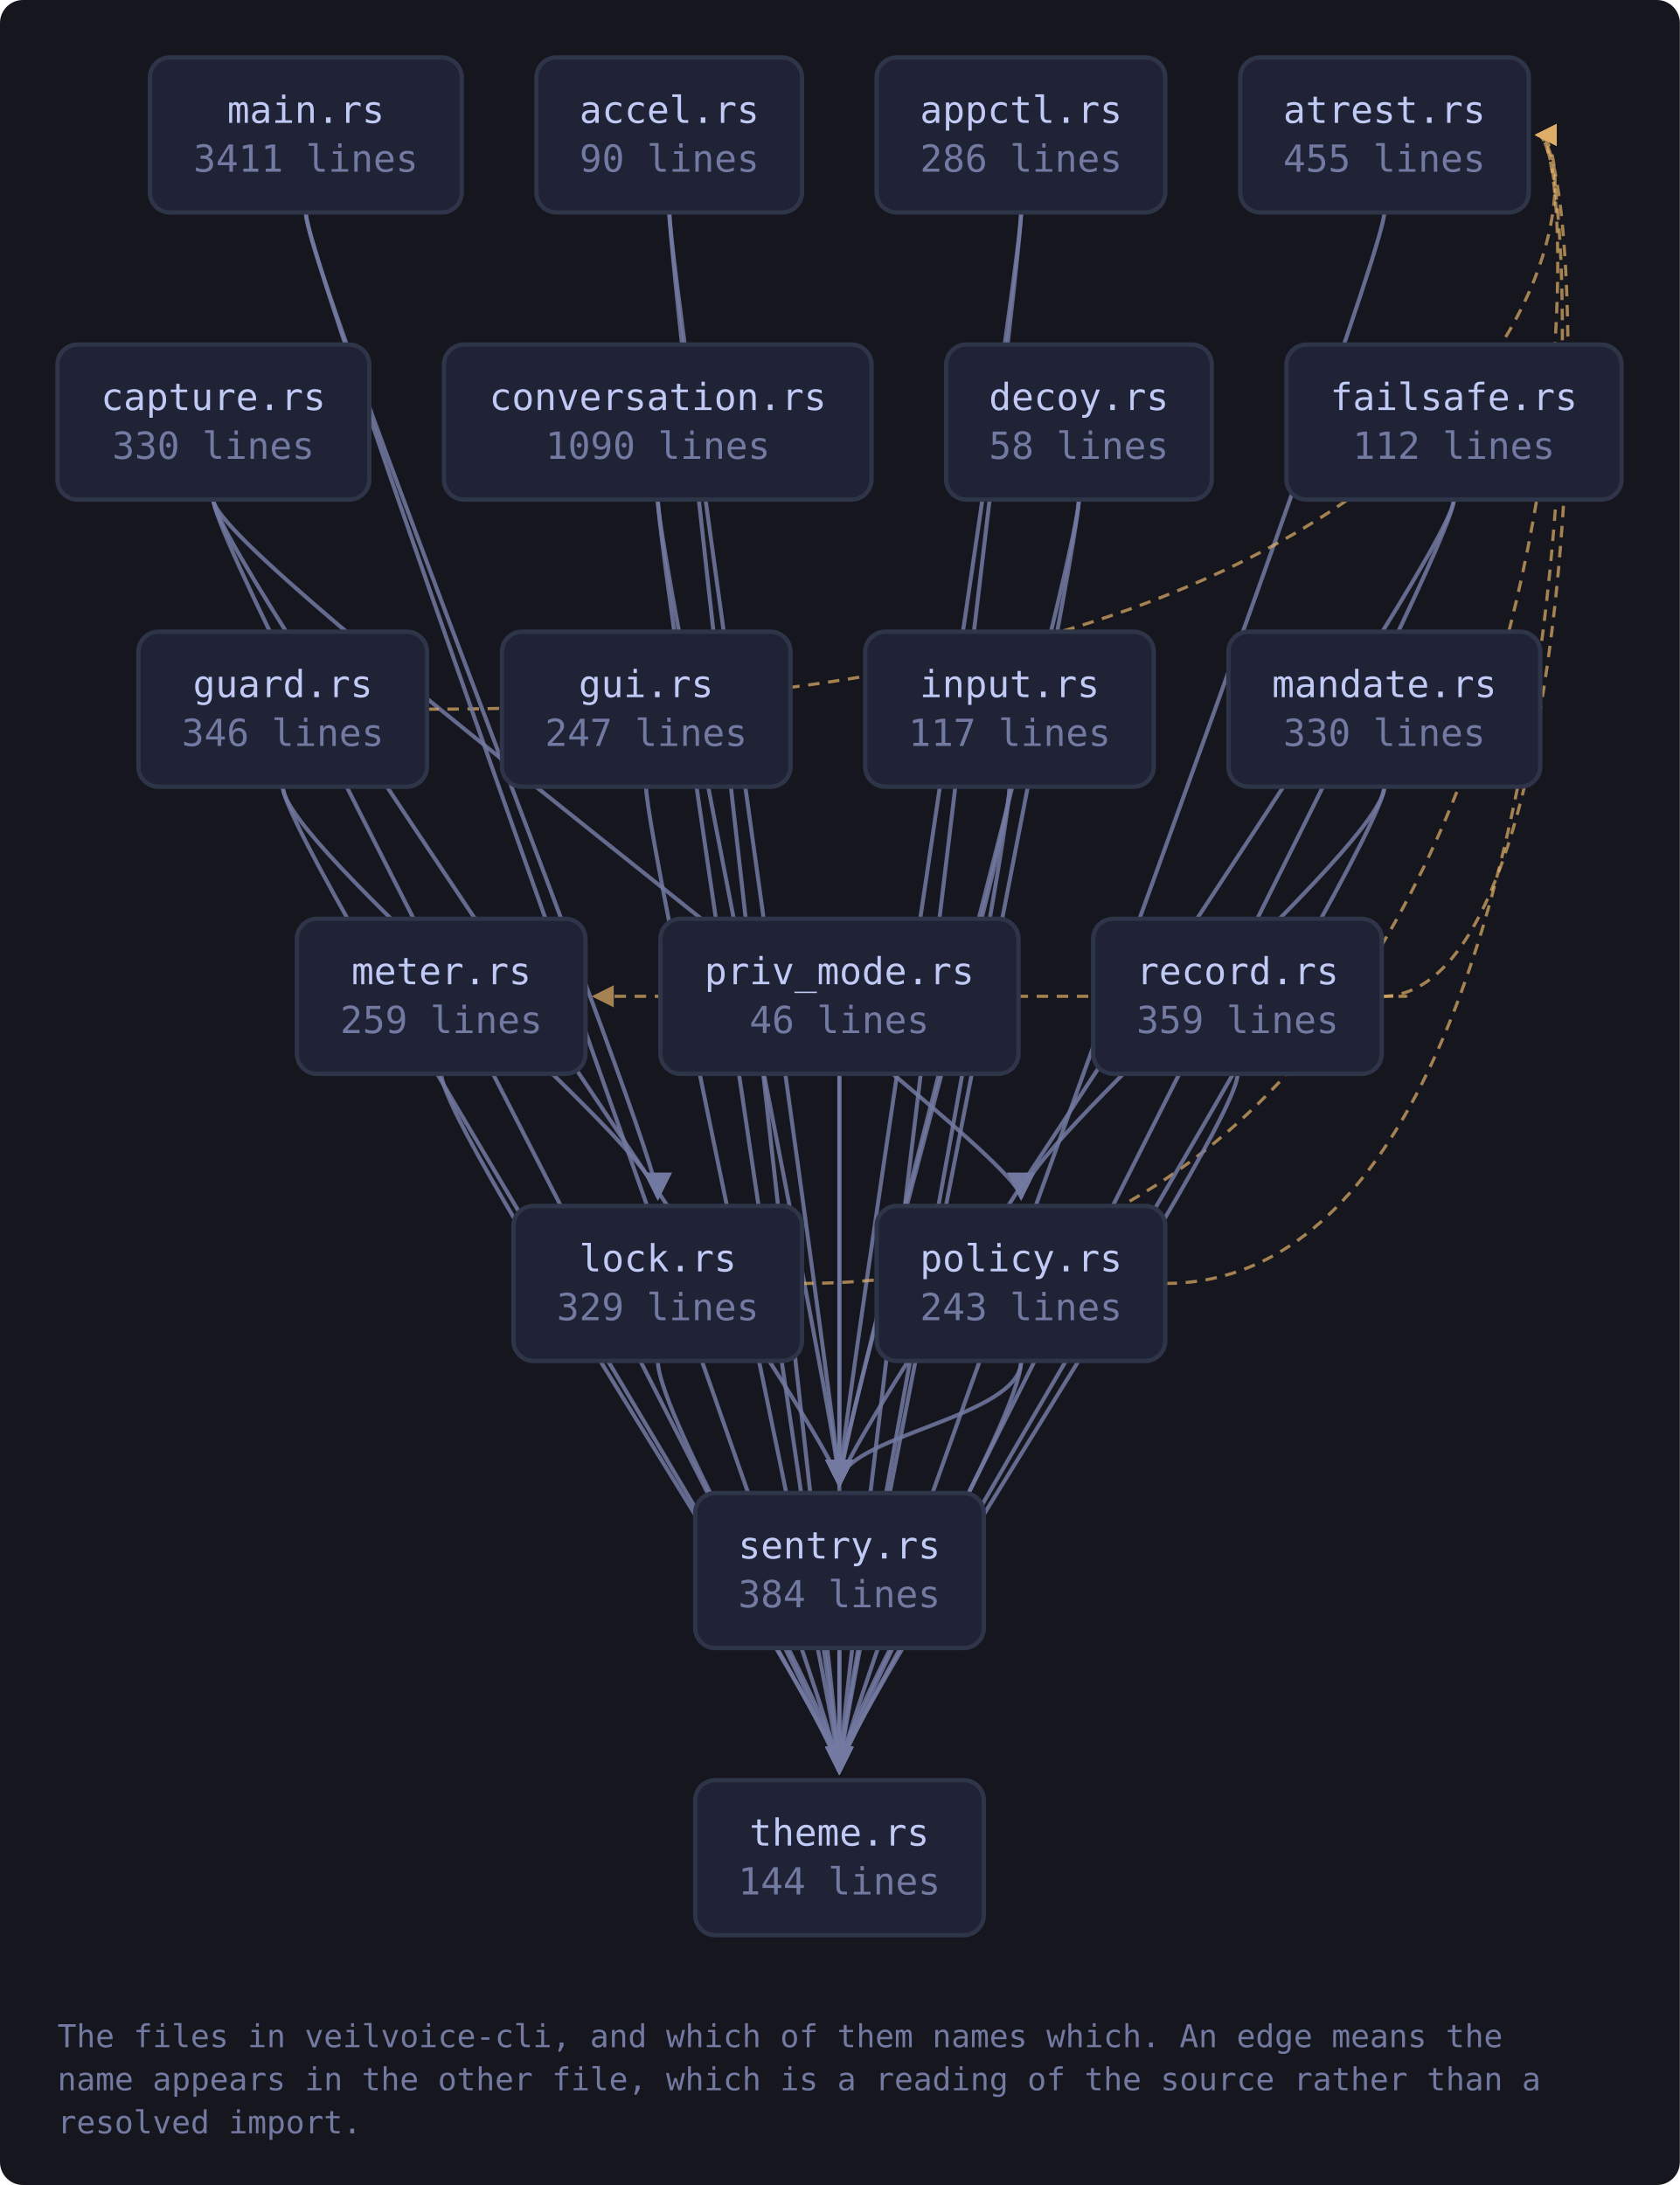
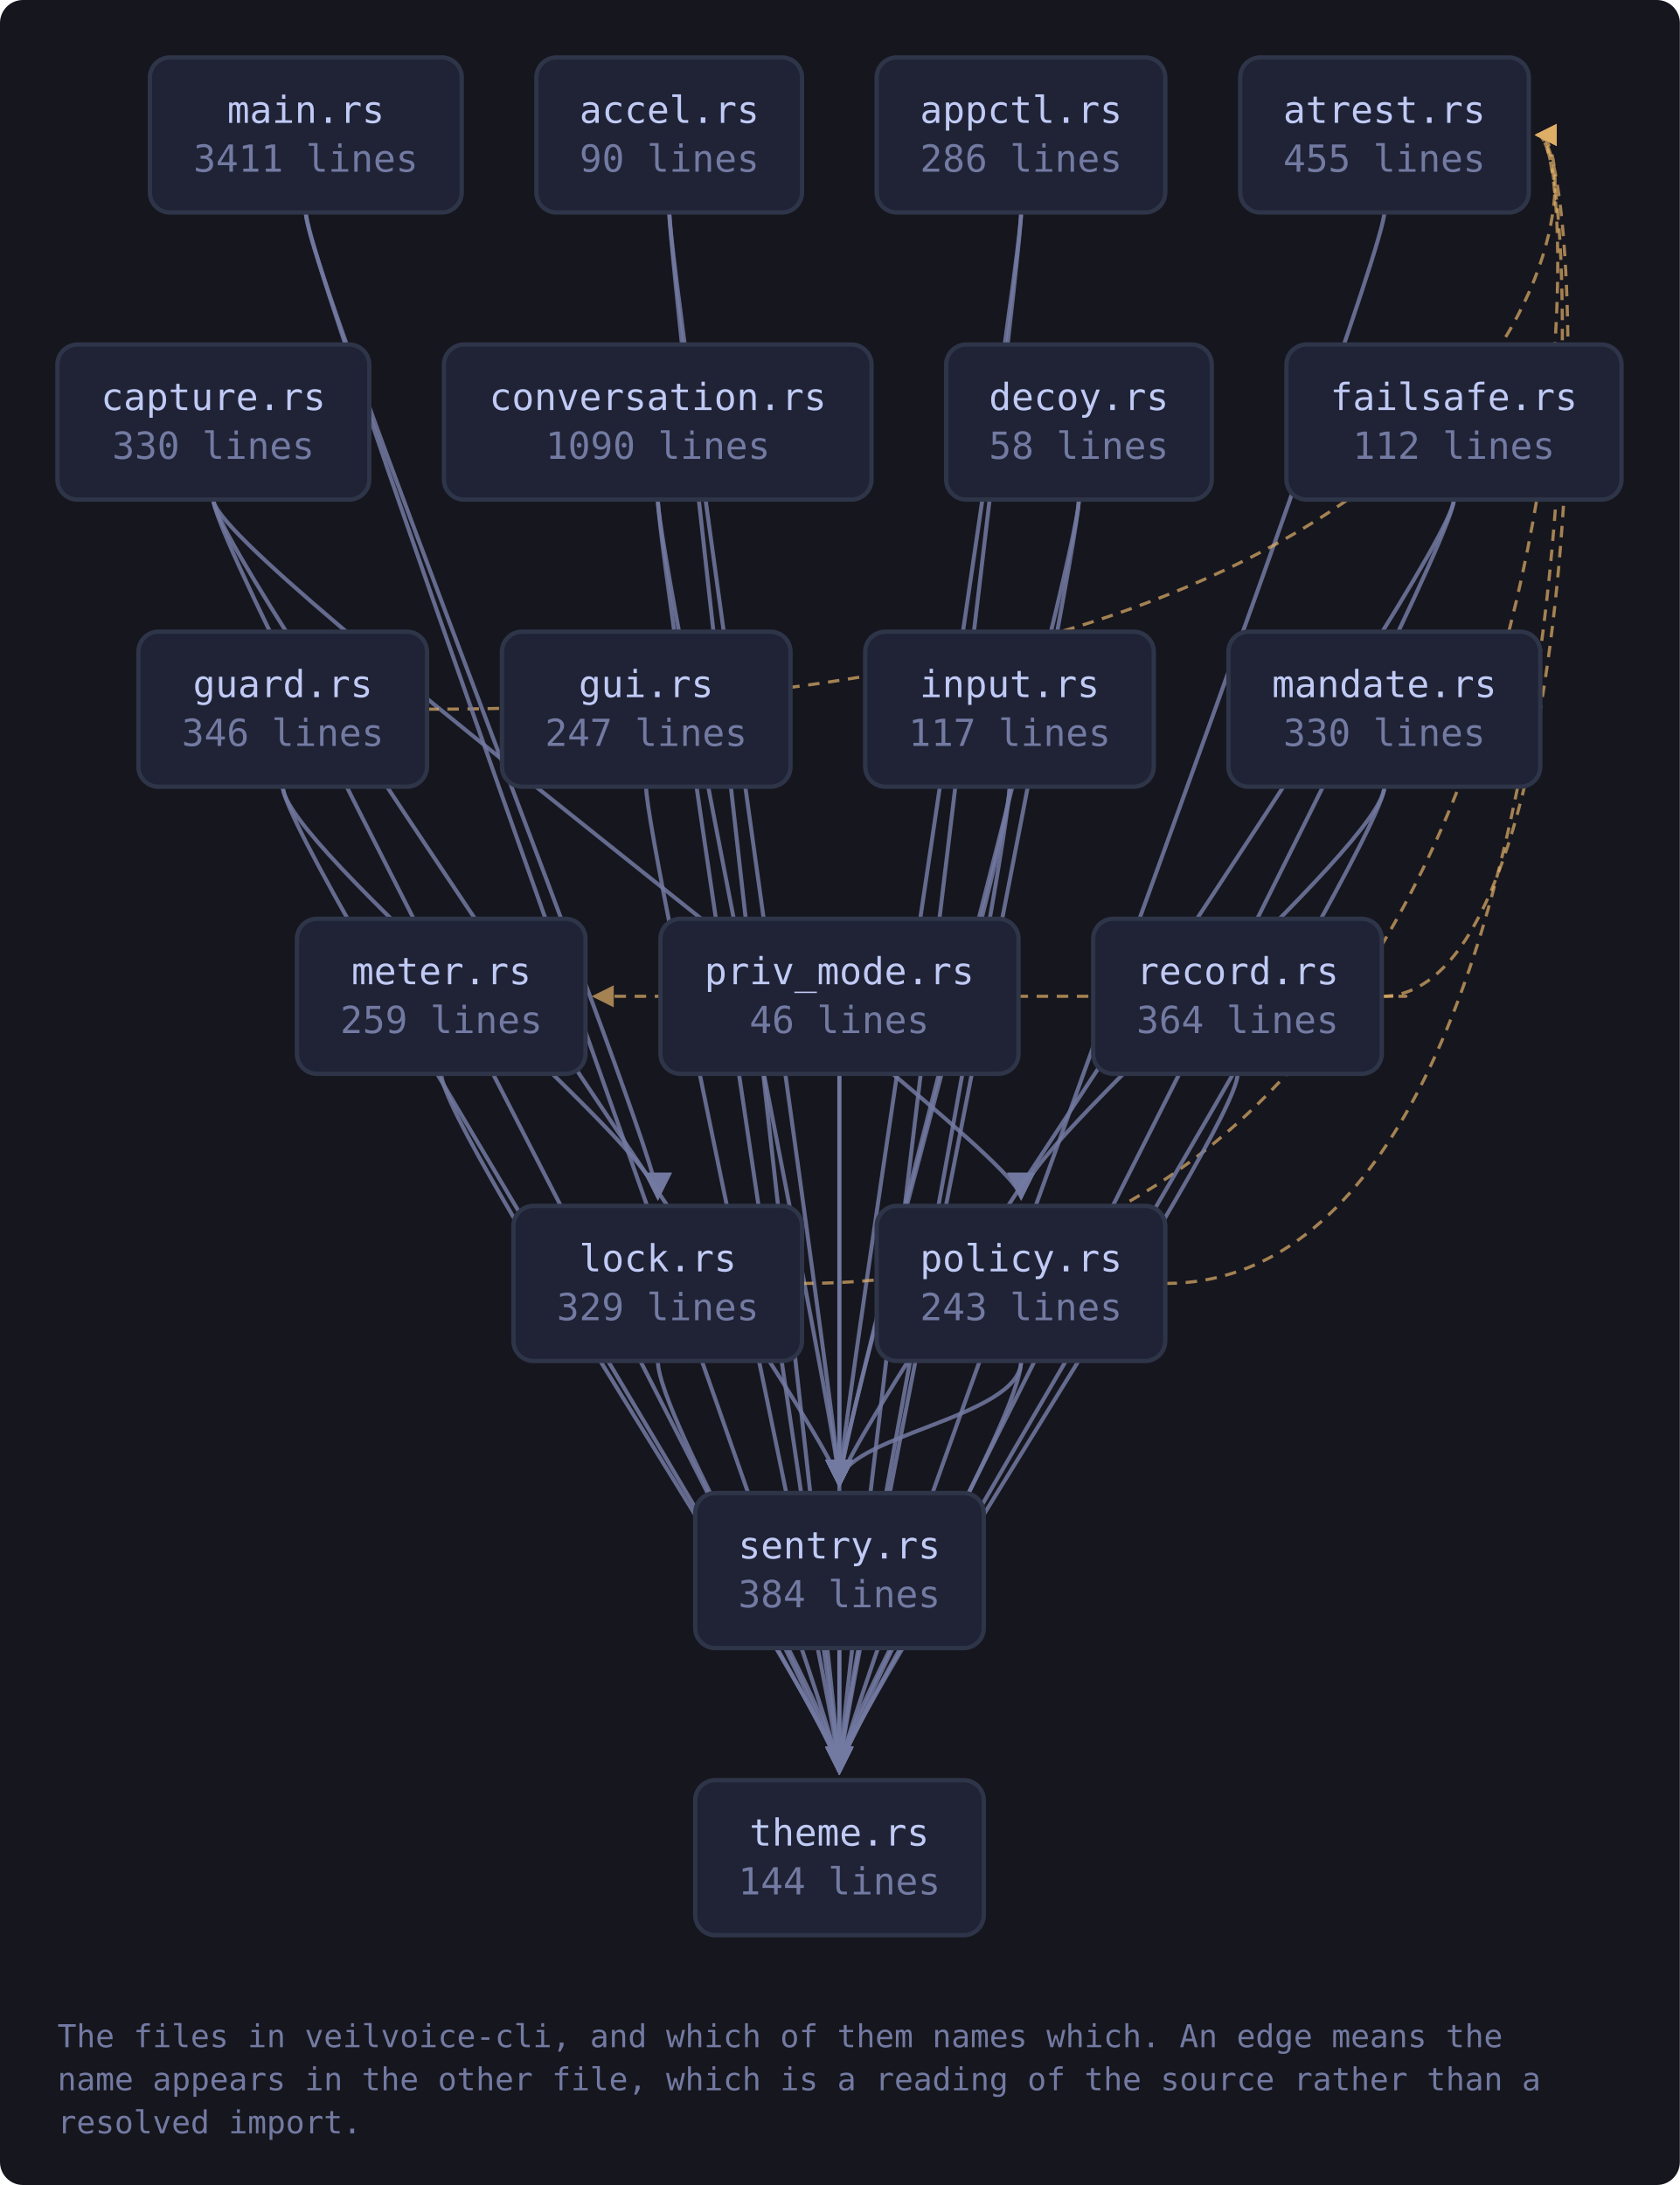
<svg xmlns="http://www.w3.org/2000/svg" viewBox="0 0 585 761" width="585" height="761" style="max-width:100%;height:auto" role="img" aria-label="flowchart">
  <defs>
    <marker id="a-muted" viewBox="0 0 8 8" refX="7" refY="4" markerWidth="7" markerHeight="7" orient="auto-start-reverse">
      <path d="M0 0 L8 4 L0 8 z" fill="var(--muted, #737aa2)" />
    </marker>
    <marker id="a-warn" viewBox="0 0 8 8" refX="7" refY="4" markerWidth="7" markerHeight="7" orient="auto-start-reverse">
      <path d="M0 0 L8 4 L0 8 z" fill="var(--warn, #e0af68)" />
    </marker>
    <marker id="a-accent" viewBox="0 0 8 8" refX="7" refY="4" markerWidth="7" markerHeight="7" orient="auto-start-reverse">
      <path d="M0 0 L8 4 L0 8 z" fill="var(--accent, #7aa2f7)" />
    </marker>
    <marker id="a-cyan" viewBox="0 0 8 8" refX="7" refY="4" markerWidth="7" markerHeight="7" orient="auto-start-reverse">
      <path d="M0 0 L8 4 L0 8 z" fill="var(--cyan, #7dcfff)" />
    </marker>
    <marker id="a-accent-2" viewBox="0 0 8 8" refX="7" refY="4" markerWidth="7" markerHeight="7" orient="auto-start-reverse">
      <path d="M0 0 L8 4 L0 8 z" fill="var(--accent-2, #bb9af7)" />
    </marker>
  </defs>
  <rect x="0" y="0" width="585" height="761" fill="var(--bg-inset, #16161e)" rx="8" />
  <path d="M233.1 74.0 C 233.1 94.0, 292.3 500.0, 292.3 517.0" fill="none" stroke="var(--muted, #737aa2)" stroke-width="1.4" opacity="0.85" marker-end="url(#a-muted)" />
  <path d="M233.1 74.0 C 233.1 94.0, 292.3 600.0, 292.3 617.0" fill="none" stroke="var(--muted, #737aa2)" stroke-width="1.4" opacity="0.85" marker-end="url(#a-muted)" />
  <path d="M355.6 74.0 C 355.6 94.0, 292.3 500.0, 292.3 517.0" fill="none" stroke="var(--muted, #737aa2)" stroke-width="1.4" opacity="0.85" marker-end="url(#a-muted)" />
  <path d="M355.6 74.0 C 355.6 94.0, 292.3 600.0, 292.3 617.0" fill="none" stroke="var(--muted, #737aa2)" stroke-width="1.4" opacity="0.85" marker-end="url(#a-muted)" />
  <path d="M482.1 74.0 C 482.1 94.0, 292.3 600.0, 292.3 617.0" fill="none" stroke="var(--muted, #737aa2)" stroke-width="1.4" opacity="0.85" marker-end="url(#a-muted)" />
  <path d="M74.3 174.0 C 74.3 194.0, 355.6 400.0, 355.6 417.0" fill="none" stroke="var(--muted, #737aa2)" stroke-width="1.4" opacity="0.85" marker-end="url(#a-muted)" />
  <path d="M74.3 174.0 C 74.3 194.0, 292.3 500.0, 292.3 517.0" fill="none" stroke="var(--muted, #737aa2)" stroke-width="1.4" opacity="0.85" marker-end="url(#a-muted)" />
  <path d="M74.3 174.0 C 74.3 194.0, 292.3 600.0, 292.3 617.0" fill="none" stroke="var(--muted, #737aa2)" stroke-width="1.4" opacity="0.85" marker-end="url(#a-muted)" />
  <path d="M229.1 174.0 C 229.1 194.0, 292.3 500.0, 292.3 517.0" fill="none" stroke="var(--muted, #737aa2)" stroke-width="1.4" opacity="0.85" marker-end="url(#a-muted)" />
  <path d="M229.1 174.0 C 229.1 194.0, 292.3 600.0, 292.3 617.0" fill="none" stroke="var(--muted, #737aa2)" stroke-width="1.4" opacity="0.85" marker-end="url(#a-muted)" />
  <path d="M375.7 174.0 C 375.7 194.0, 292.3 500.0, 292.3 517.0" fill="none" stroke="var(--muted, #737aa2)" stroke-width="1.4" opacity="0.85" marker-end="url(#a-muted)" />
  <path d="M375.7 174.0 C 375.7 194.0, 292.3 600.0, 292.3 617.0" fill="none" stroke="var(--muted, #737aa2)" stroke-width="1.4" opacity="0.85" marker-end="url(#a-muted)" />
  <path d="M506.3 174.0 C 506.3 194.0, 292.3 500.0, 292.3 517.0" fill="none" stroke="var(--muted, #737aa2)" stroke-width="1.4" opacity="0.85" marker-end="url(#a-muted)" />
  <path d="M506.3 174.0 C 506.3 194.0, 292.3 600.0, 292.3 617.0" fill="none" stroke="var(--muted, #737aa2)" stroke-width="1.4" opacity="0.85" marker-end="url(#a-muted)" />
  <path d="M148.8 247.0 C 554.4 247.0, 554.4 47.0, 535.4 47.0" fill="none" stroke="var(--warn, #e0af68)" stroke-width="1.1" opacity="0.7" stroke-dasharray="4 3" marker-end="url(#a-warn)" />
  <path d="M98.5 274.0 C 98.5 294.0, 229.1 400.0, 229.1 417.0" fill="none" stroke="var(--muted, #737aa2)" stroke-width="1.4" opacity="0.85" marker-end="url(#a-muted)" />
  <path d="M98.5 274.0 C 98.5 294.0, 292.3 600.0, 292.3 617.0" fill="none" stroke="var(--muted, #737aa2)" stroke-width="1.4" opacity="0.85" marker-end="url(#a-muted)" />
  <path d="M225.0 274.0 C 225.0 294.0, 292.3 600.0, 292.3 617.0" fill="none" stroke="var(--muted, #737aa2)" stroke-width="1.4" opacity="0.85" marker-end="url(#a-muted)" />
  <path d="M351.6 274.0 C 351.6 294.0, 292.3 500.0, 292.3 517.0" fill="none" stroke="var(--muted, #737aa2)" stroke-width="1.4" opacity="0.85" marker-end="url(#a-muted)" />
  <path d="M351.6 274.0 C 351.6 294.0, 292.3 600.0, 292.3 617.0" fill="none" stroke="var(--muted, #737aa2)" stroke-width="1.4" opacity="0.85" marker-end="url(#a-muted)" />
  <path d="M279.3 447.0 C 554.4 447.0, 554.4 47.0, 535.4 47.0" fill="none" stroke="var(--warn, #e0af68)" stroke-width="1.1" opacity="0.7" stroke-dasharray="4 3" marker-end="url(#a-warn)" />
  <path d="M229.1 474.0 C 229.1 494.0, 292.3 600.0, 292.3 617.0" fill="none" stroke="var(--muted, #737aa2)" stroke-width="1.4" opacity="0.85" marker-end="url(#a-muted)" />
  <path d="M106.5 74.0 C 106.5 94.0, 229.1 400.0, 229.1 417.0" fill="none" stroke="var(--muted, #737aa2)" stroke-width="1.4" opacity="0.85" marker-end="url(#a-muted)" />
  <path d="M106.5 74.0 C 106.5 94.0, 292.3 600.0, 292.3 617.0" fill="none" stroke="var(--muted, #737aa2)" stroke-width="1.4" opacity="0.85" marker-end="url(#a-muted)" />
  <path d="M482.1 274.0 C 482.1 294.0, 355.6 400.0, 355.6 417.0" fill="none" stroke="var(--muted, #737aa2)" stroke-width="1.4" opacity="0.85" marker-end="url(#a-muted)" />
  <path d="M482.1 274.0 C 482.1 294.0, 292.3 600.0, 292.3 617.0" fill="none" stroke="var(--muted, #737aa2)" stroke-width="1.4" opacity="0.85" marker-end="url(#a-muted)" />
  <path d="M153.7 374.0 C 153.7 394.0, 292.3 600.0, 292.3 617.0" fill="none" stroke="var(--muted, #737aa2)" stroke-width="1.4" opacity="0.85" marker-end="url(#a-muted)" />
  <path d="M405.9 447.0 C 554.4 447.0, 554.4 47.0, 535.4 47.0" fill="none" stroke="var(--warn, #e0af68)" stroke-width="1.1" opacity="0.7" stroke-dasharray="4 3" marker-end="url(#a-warn)" />
  <path d="M355.6 474.0 C 355.6 494.0, 292.3 500.0, 292.3 517.0" fill="none" stroke="var(--muted, #737aa2)" stroke-width="1.4" opacity="0.85" marker-end="url(#a-muted)" />
  <path d="M355.6 474.0 C 355.6 494.0, 292.3 600.0, 292.3 617.0" fill="none" stroke="var(--muted, #737aa2)" stroke-width="1.4" opacity="0.85" marker-end="url(#a-muted)" />
  <path d="M292.3 374.0 C 292.3 394.0, 292.3 500.0, 292.3 517.0" fill="none" stroke="var(--muted, #737aa2)" stroke-width="1.4" opacity="0.85" marker-end="url(#a-muted)" />
  <path d="M292.3 374.0 C 292.3 394.0, 292.3 600.0, 292.3 617.0" fill="none" stroke="var(--muted, #737aa2)" stroke-width="1.4" opacity="0.85" marker-end="url(#a-muted)" />
  <path d="M481.2 347.0 C 554.4 347.0, 554.4 47.0, 535.4 47.0" fill="none" stroke="var(--warn, #e0af68)" stroke-width="1.1" opacity="0.7" stroke-dasharray="4 3" marker-end="url(#a-warn)" />
  <path d="M481.2 347.0 C 503.2 347.0, 503.2 347.0, 207.0 347.0" fill="none" stroke="var(--warn, #e0af68)" stroke-width="1.1" opacity="0.7" stroke-dasharray="4 3" marker-end="url(#a-warn)" />
  <path d="M431.0 374.0 C 431.0 394.0, 292.3 600.0, 292.3 617.0" fill="none" stroke="var(--muted, #737aa2)" stroke-width="1.4" opacity="0.85" marker-end="url(#a-muted)" />
  <path d="M292.3 574.0 C 292.3 594.0, 292.3 600.0, 292.3 617.0" fill="none" stroke="var(--muted, #737aa2)" stroke-width="1.4" opacity="0.85" marker-end="url(#a-muted)" />
  <a href="https://github.com/tilas01/veilvoice/blob/main/crates/veilvoice-cli/src/main.rs" target="_blank" rel="noopener noreferrer">
    <rect x="52.2" y="20.0" width="108.6" height="54.0" rx="7" fill="var(--bg-soft, #1f2335)" stroke="var(--border, #2f3549)" stroke-width="1.5" />
    <text x="106.5" y="42.8" font-family="ui-monospace, SFMono-Regular, Menlo, Consolas, monospace" font-size="13" fill="var(--fg, #c0caf5)" text-anchor="middle">main.rs</text>
    <text x="106.5" y="59.8" font-family="ui-monospace, SFMono-Regular, Menlo, Consolas, monospace" font-size="13" fill="var(--muted, #737aa2)" text-anchor="middle">3411 lines</text>
  </a>
  <a href="https://github.com/tilas01/veilvoice/blob/main/crates/veilvoice-cli/src/accel.rs" target="_blank" rel="noopener noreferrer">
    <rect x="186.8" y="20.0" width="92.5" height="54.0" rx="7" fill="var(--bg-soft, #1f2335)" stroke="var(--border, #2f3549)" stroke-width="1.5" />
    <text x="233.1" y="42.8" font-family="ui-monospace, SFMono-Regular, Menlo, Consolas, monospace" font-size="13" fill="var(--fg, #c0caf5)" text-anchor="middle">accel.rs</text>
    <text x="233.1" y="59.8" font-family="ui-monospace, SFMono-Regular, Menlo, Consolas, monospace" font-size="13" fill="var(--muted, #737aa2)" text-anchor="middle">90 lines</text>
  </a>
  <a href="https://github.com/tilas01/veilvoice/blob/main/crates/veilvoice-cli/src/appctl.rs" target="_blank" rel="noopener noreferrer">
    <rect x="305.3" y="20.0" width="100.5" height="54.0" rx="7" fill="var(--bg-soft, #1f2335)" stroke="var(--border, #2f3549)" stroke-width="1.5" />
    <text x="355.6" y="42.8" font-family="ui-monospace, SFMono-Regular, Menlo, Consolas, monospace" font-size="13" fill="var(--fg, #c0caf5)" text-anchor="middle">appctl.rs</text>
    <text x="355.6" y="59.8" font-family="ui-monospace, SFMono-Regular, Menlo, Consolas, monospace" font-size="13" fill="var(--muted, #737aa2)" text-anchor="middle">286 lines</text>
  </a>
  <a href="https://github.com/tilas01/veilvoice/blob/main/crates/veilvoice-cli/src/atrest.rs" target="_blank" rel="noopener noreferrer">
    <rect x="431.9" y="20.0" width="100.5" height="54.0" rx="7" fill="var(--bg-soft, #1f2335)" stroke="var(--border, #2f3549)" stroke-width="1.5" />
    <text x="482.1" y="42.8" font-family="ui-monospace, SFMono-Regular, Menlo, Consolas, monospace" font-size="13" fill="var(--fg, #c0caf5)" text-anchor="middle">atrest.rs</text>
    <text x="482.1" y="59.8" font-family="ui-monospace, SFMono-Regular, Menlo, Consolas, monospace" font-size="13" fill="var(--muted, #737aa2)" text-anchor="middle">455 lines</text>
  </a>
  <a href="https://github.com/tilas01/veilvoice/blob/main/crates/veilvoice-cli/src/capture.rs" target="_blank" rel="noopener noreferrer">
    <rect x="20.0" y="120.0" width="108.6" height="54.0" rx="7" fill="var(--bg-soft, #1f2335)" stroke="var(--border, #2f3549)" stroke-width="1.5" />
    <text x="74.3" y="142.8" font-family="ui-monospace, SFMono-Regular, Menlo, Consolas, monospace" font-size="13" fill="var(--fg, #c0caf5)" text-anchor="middle">capture.rs</text>
    <text x="74.3" y="159.8" font-family="ui-monospace, SFMono-Regular, Menlo, Consolas, monospace" font-size="13" fill="var(--muted, #737aa2)" text-anchor="middle">330 lines</text>
  </a>
  <a href="https://github.com/tilas01/veilvoice/blob/main/crates/veilvoice-cli/src/conversation.rs" target="_blank" rel="noopener noreferrer">
    <rect x="154.6" y="120.0" width="148.9" height="54.0" rx="7" fill="var(--bg-soft, #1f2335)" stroke="var(--border, #2f3549)" stroke-width="1.5" />
    <text x="229.1" y="142.8" font-family="ui-monospace, SFMono-Regular, Menlo, Consolas, monospace" font-size="13" fill="var(--fg, #c0caf5)" text-anchor="middle">conversation.rs</text>
    <text x="229.1" y="159.8" font-family="ui-monospace, SFMono-Regular, Menlo, Consolas, monospace" font-size="13" fill="var(--muted, #737aa2)" text-anchor="middle">1090 lines</text>
  </a>
  <a href="https://github.com/tilas01/veilvoice/blob/main/crates/veilvoice-cli/src/decoy.rs" target="_blank" rel="noopener noreferrer">
    <rect x="329.5" y="120.0" width="92.5" height="54.0" rx="7" fill="var(--bg-soft, #1f2335)" stroke="var(--border, #2f3549)" stroke-width="1.5" />
    <text x="375.7" y="142.8" font-family="ui-monospace, SFMono-Regular, Menlo, Consolas, monospace" font-size="13" fill="var(--fg, #c0caf5)" text-anchor="middle">decoy.rs</text>
    <text x="375.7" y="159.8" font-family="ui-monospace, SFMono-Regular, Menlo, Consolas, monospace" font-size="13" fill="var(--muted, #737aa2)" text-anchor="middle">58 lines</text>
  </a>
  <a href="https://github.com/tilas01/veilvoice/blob/main/crates/veilvoice-cli/src/failsafe.rs" target="_blank" rel="noopener noreferrer">
    <rect x="448.0" y="120.0" width="116.7" height="54.0" rx="7" fill="var(--bg-soft, #1f2335)" stroke="var(--border, #2f3549)" stroke-width="1.5" />
    <text x="506.3" y="142.8" font-family="ui-monospace, SFMono-Regular, Menlo, Consolas, monospace" font-size="13" fill="var(--fg, #c0caf5)" text-anchor="middle">failsafe.rs</text>
    <text x="506.3" y="159.8" font-family="ui-monospace, SFMono-Regular, Menlo, Consolas, monospace" font-size="13" fill="var(--muted, #737aa2)" text-anchor="middle">112 lines</text>
  </a>
  <a href="https://github.com/tilas01/veilvoice/blob/main/crates/veilvoice-cli/src/guard.rs" target="_blank" rel="noopener noreferrer">
    <rect x="48.2" y="220.0" width="100.5" height="54.0" rx="7" fill="var(--bg-soft, #1f2335)" stroke="var(--border, #2f3549)" stroke-width="1.5" />
    <text x="98.5" y="242.8" font-family="ui-monospace, SFMono-Regular, Menlo, Consolas, monospace" font-size="13" fill="var(--fg, #c0caf5)" text-anchor="middle">guard.rs</text>
    <text x="98.5" y="259.8" font-family="ui-monospace, SFMono-Regular, Menlo, Consolas, monospace" font-size="13" fill="var(--muted, #737aa2)" text-anchor="middle">346 lines</text>
  </a>
  <a href="https://github.com/tilas01/veilvoice/blob/main/crates/veilvoice-cli/src/gui.rs" target="_blank" rel="noopener noreferrer">
    <rect x="174.8" y="220.0" width="100.5" height="54.0" rx="7" fill="var(--bg-soft, #1f2335)" stroke="var(--border, #2f3549)" stroke-width="1.5" />
    <text x="225.0" y="242.8" font-family="ui-monospace, SFMono-Regular, Menlo, Consolas, monospace" font-size="13" fill="var(--fg, #c0caf5)" text-anchor="middle">gui.rs</text>
    <text x="225.0" y="259.8" font-family="ui-monospace, SFMono-Regular, Menlo, Consolas, monospace" font-size="13" fill="var(--muted, #737aa2)" text-anchor="middle">247 lines</text>
  </a>
  <a href="https://github.com/tilas01/veilvoice/blob/main/crates/veilvoice-cli/src/input.rs" target="_blank" rel="noopener noreferrer">
    <rect x="301.3" y="220.0" width="100.5" height="54.0" rx="7" fill="var(--bg-soft, #1f2335)" stroke="var(--border, #2f3549)" stroke-width="1.5" />
    <text x="351.6" y="242.8" font-family="ui-monospace, SFMono-Regular, Menlo, Consolas, monospace" font-size="13" fill="var(--fg, #c0caf5)" text-anchor="middle">input.rs</text>
    <text x="351.6" y="259.8" font-family="ui-monospace, SFMono-Regular, Menlo, Consolas, monospace" font-size="13" fill="var(--muted, #737aa2)" text-anchor="middle">117 lines</text>
  </a>
  <a href="https://github.com/tilas01/veilvoice/blob/main/crates/veilvoice-cli/src/lock.rs" target="_blank" rel="noopener noreferrer">
    <rect x="178.8" y="420.0" width="100.5" height="54.0" rx="7" fill="var(--bg-soft, #1f2335)" stroke="var(--border, #2f3549)" stroke-width="1.5" />
    <text x="229.1" y="442.8" font-family="ui-monospace, SFMono-Regular, Menlo, Consolas, monospace" font-size="13" fill="var(--fg, #c0caf5)" text-anchor="middle">lock.rs</text>
    <text x="229.1" y="459.8" font-family="ui-monospace, SFMono-Regular, Menlo, Consolas, monospace" font-size="13" fill="var(--muted, #737aa2)" text-anchor="middle">329 lines</text>
  </a>
  <a href="https://github.com/tilas01/veilvoice/blob/main/crates/veilvoice-cli/src/mandate.rs" target="_blank" rel="noopener noreferrer">
    <rect x="427.8" y="220.0" width="108.6" height="54.0" rx="7" fill="var(--bg-soft, #1f2335)" stroke="var(--border, #2f3549)" stroke-width="1.5" />
    <text x="482.1" y="242.8" font-family="ui-monospace, SFMono-Regular, Menlo, Consolas, monospace" font-size="13" fill="var(--fg, #c0caf5)" text-anchor="middle">mandate.rs</text>
    <text x="482.1" y="259.8" font-family="ui-monospace, SFMono-Regular, Menlo, Consolas, monospace" font-size="13" fill="var(--muted, #737aa2)" text-anchor="middle">330 lines</text>
  </a>
  <a href="https://github.com/tilas01/veilvoice/blob/main/crates/veilvoice-cli/src/meter.rs" target="_blank" rel="noopener noreferrer">
    <rect x="103.4" y="320.0" width="100.5" height="54.0" rx="7" fill="var(--bg-soft, #1f2335)" stroke="var(--border, #2f3549)" stroke-width="1.5" />
    <text x="153.7" y="342.8" font-family="ui-monospace, SFMono-Regular, Menlo, Consolas, monospace" font-size="13" fill="var(--fg, #c0caf5)" text-anchor="middle">meter.rs</text>
    <text x="153.7" y="359.8" font-family="ui-monospace, SFMono-Regular, Menlo, Consolas, monospace" font-size="13" fill="var(--muted, #737aa2)" text-anchor="middle">259 lines</text>
  </a>
  <a href="https://github.com/tilas01/veilvoice/blob/main/crates/veilvoice-cli/src/policy.rs" target="_blank" rel="noopener noreferrer">
    <rect x="305.3" y="420.0" width="100.5" height="54.0" rx="7" fill="var(--bg-soft, #1f2335)" stroke="var(--border, #2f3549)" stroke-width="1.5" />
    <text x="355.6" y="442.8" font-family="ui-monospace, SFMono-Regular, Menlo, Consolas, monospace" font-size="13" fill="var(--fg, #c0caf5)" text-anchor="middle">policy.rs</text>
    <text x="355.6" y="459.8" font-family="ui-monospace, SFMono-Regular, Menlo, Consolas, monospace" font-size="13" fill="var(--muted, #737aa2)" text-anchor="middle">243 lines</text>
  </a>
  <a href="https://github.com/tilas01/veilvoice/blob/main/crates/veilvoice-cli/src/priv_mode.rs" target="_blank" rel="noopener noreferrer">
    <rect x="230.0" y="320.0" width="124.7" height="54.0" rx="7" fill="var(--bg-soft, #1f2335)" stroke="var(--border, #2f3549)" stroke-width="1.5" />
    <text x="292.3" y="342.8" font-family="ui-monospace, SFMono-Regular, Menlo, Consolas, monospace" font-size="13" fill="var(--fg, #c0caf5)" text-anchor="middle">priv_mode.rs</text>
    <text x="292.3" y="359.8" font-family="ui-monospace, SFMono-Regular, Menlo, Consolas, monospace" font-size="13" fill="var(--muted, #737aa2)" text-anchor="middle">46 lines</text>
  </a>
  <a href="https://github.com/tilas01/veilvoice/blob/main/crates/veilvoice-cli/src/record.rs" target="_blank" rel="noopener noreferrer">
    <rect x="380.7" y="320.0" width="100.5" height="54.0" rx="7" fill="var(--bg-soft, #1f2335)" stroke="var(--border, #2f3549)" stroke-width="1.5" />
    <text x="431.0" y="342.8" font-family="ui-monospace, SFMono-Regular, Menlo, Consolas, monospace" font-size="13" fill="var(--fg, #c0caf5)" text-anchor="middle">record.rs</text>
-     <text x="431.0" y="359.8" font-family="ui-monospace, SFMono-Regular, Menlo, Consolas, monospace" font-size="13" fill="var(--muted, #737aa2)" text-anchor="middle">359 lines</text>
+     <text x="431.0" y="359.8" font-family="ui-monospace, SFMono-Regular, Menlo, Consolas, monospace" font-size="13" fill="var(--muted, #737aa2)" text-anchor="middle">364 lines</text>
  </a>
  <a href="https://github.com/tilas01/veilvoice/blob/main/crates/veilvoice-cli/src/sentry.rs" target="_blank" rel="noopener noreferrer">
    <rect x="242.1" y="520.0" width="100.5" height="54.0" rx="7" fill="var(--bg-soft, #1f2335)" stroke="var(--border, #2f3549)" stroke-width="1.5" />
    <text x="292.3" y="542.8" font-family="ui-monospace, SFMono-Regular, Menlo, Consolas, monospace" font-size="13" fill="var(--fg, #c0caf5)" text-anchor="middle">sentry.rs</text>
    <text x="292.3" y="559.8" font-family="ui-monospace, SFMono-Regular, Menlo, Consolas, monospace" font-size="13" fill="var(--muted, #737aa2)" text-anchor="middle">384 lines</text>
  </a>
  <a href="https://github.com/tilas01/veilvoice/blob/main/crates/veilvoice-cli/src/theme.rs" target="_blank" rel="noopener noreferrer">
    <rect x="242.1" y="620.0" width="100.5" height="54.0" rx="7" fill="var(--bg-soft, #1f2335)" stroke="var(--border, #2f3549)" stroke-width="1.5" />
    <text x="292.3" y="642.8" font-family="ui-monospace, SFMono-Regular, Menlo, Consolas, monospace" font-size="13" fill="var(--fg, #c0caf5)" text-anchor="middle">theme.rs</text>
    <text x="292.3" y="659.8" font-family="ui-monospace, SFMono-Regular, Menlo, Consolas, monospace" font-size="13" fill="var(--muted, #737aa2)" text-anchor="middle">144 lines</text>
  </a>
  <text x="20.0" y="713.0" font-family="ui-monospace, SFMono-Regular, Menlo, Consolas, monospace" font-size="11" fill="var(--muted, #737aa2)">The files in veilvoice-cli, and which of them names which. An edge means the</text>
  <text x="20.0" y="728.0" font-family="ui-monospace, SFMono-Regular, Menlo, Consolas, monospace" font-size="11" fill="var(--muted, #737aa2)">name appears in the other file, which is a reading of the source rather than a</text>
  <text x="20.0" y="743.0" font-family="ui-monospace, SFMono-Regular, Menlo, Consolas, monospace" font-size="11" fill="var(--muted, #737aa2)">resolved import.</text>
</svg>
